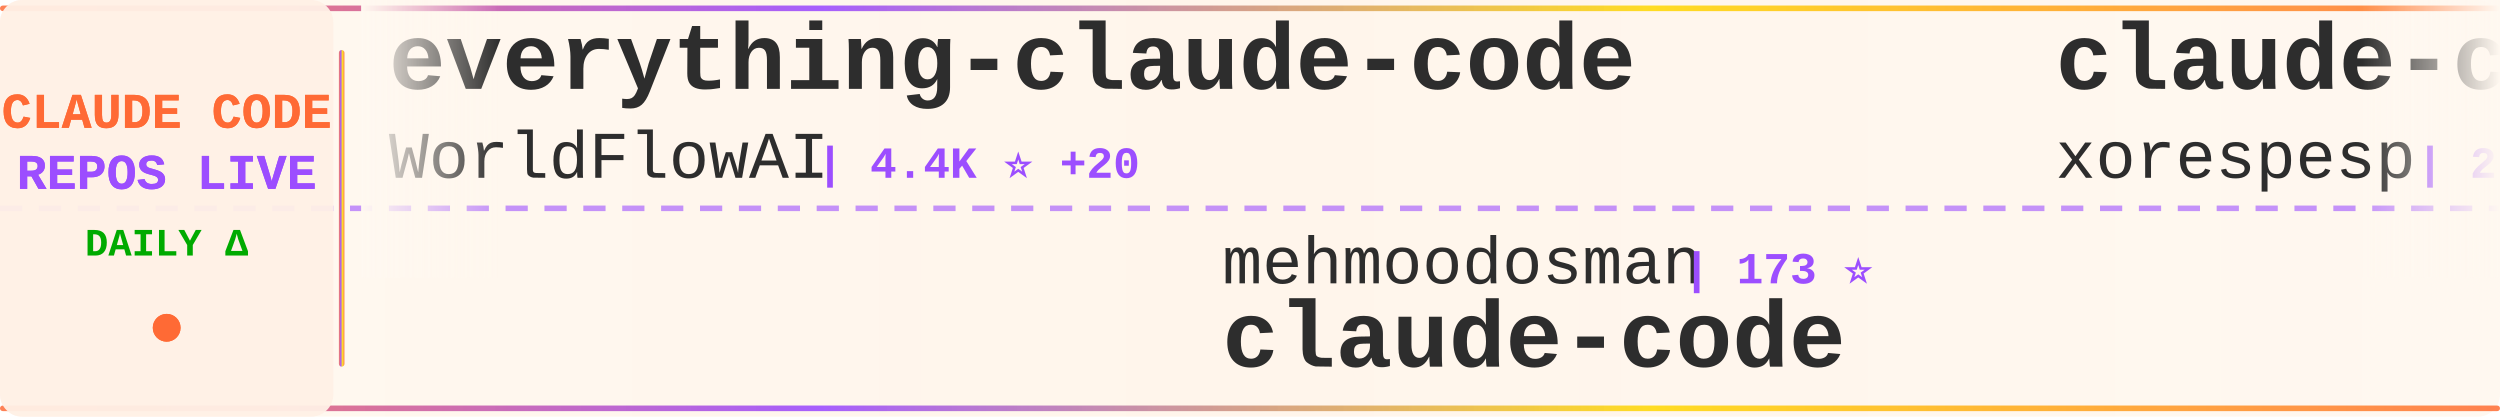
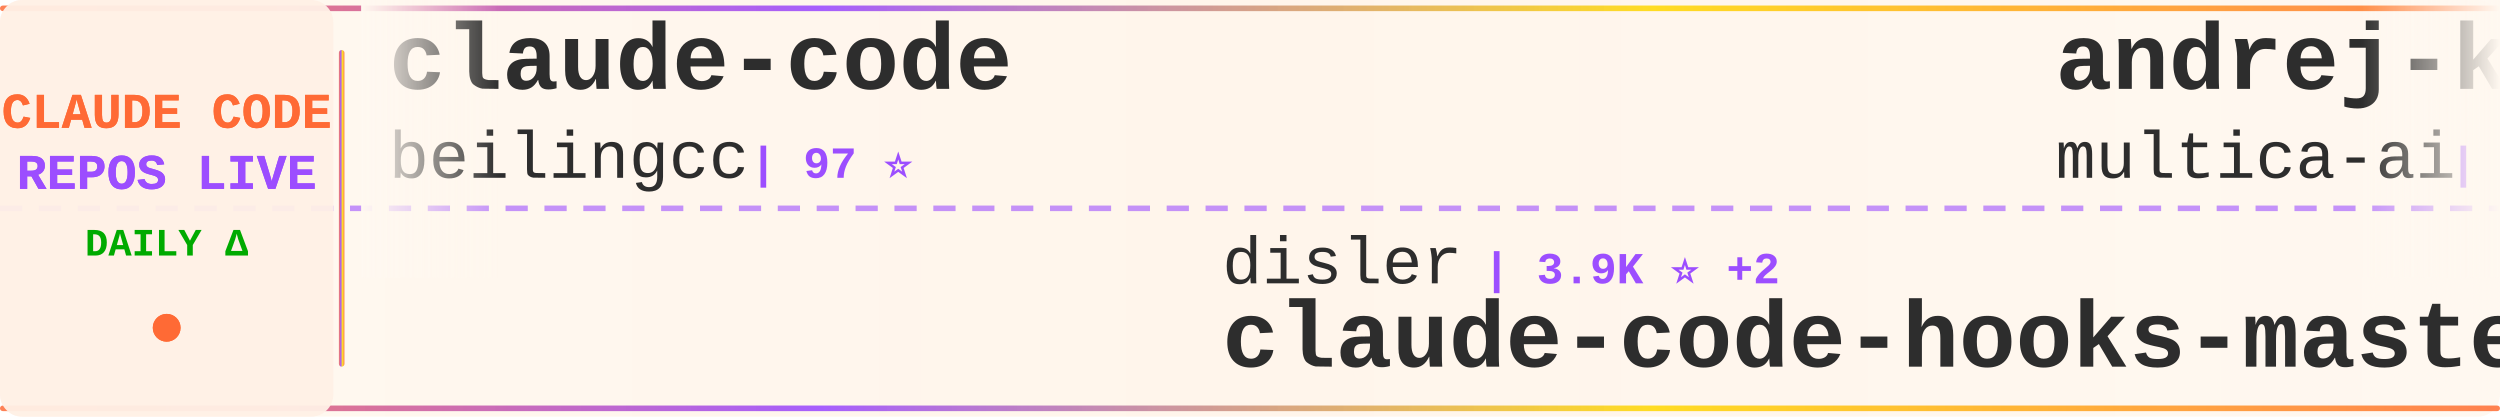
<svg xmlns="http://www.w3.org/2000/svg" width="900" height="150">
  <defs>
    <linearGradient id="tickerBg" x1="0%" y1="0%" x2="100%" y2="0%">
      <stop offset="0%" style="stop-color:#fff8f0;stop-opacity:0.98" />
      <stop offset="50%" style="stop-color:#fff5eb;stop-opacity:1" />
      <stop offset="100%" style="stop-color:#fff8f0;stop-opacity:0.98" />
    </linearGradient>
    <linearGradient id="borderGrad" x1="0%" y1="0%" x2="100%" y2="0%">
      <stop offset="0%" style="stop-color:#FF6B35;stop-opacity:0.85">
        <animate attributeName="stop-opacity" values="0.85;1;0.85" dur="2s" repeatCount="indefinite" />
      </stop>
      <stop offset="33%" style="stop-color:#9C4EFF;stop-opacity:0.9">
        <animate attributeName="stop-opacity" values="0.9;1;0.9" dur="2.2s" repeatCount="indefinite" />
      </stop>
      <stop offset="66%" style="stop-color:#FFD700;stop-opacity:0.85">
        <animate attributeName="stop-opacity" values="0.85;1;0.85" dur="1.8s" repeatCount="indefinite" />
      </stop>
      <stop offset="100%" style="stop-color:#FF6B35;stop-opacity:0.85">
        <animate attributeName="stop-opacity" values="0.85;1;0.85" dur="2s" repeatCount="indefinite" />
      </stop>
    </linearGradient>
    <filter id="textGlow">
      <feGaussianBlur stdDeviation="0.15" result="coloredBlur" />
      <feMerge>
        <feMergeNode in="coloredBlur" />
        <feMergeNode in="SourceGraphic" />
      </feMerge>
    </filter>
    <filter id="metricGlow">
      <feGaussianBlur stdDeviation="0.2" result="coloredBlur" />
      <feMerge>
        <feMergeNode in="coloredBlur" />
        <feMergeNode in="SourceGraphic" />
      </feMerge>
    </filter>
    <linearGradient id="leftFade" x1="0%" y1="0%" x2="100%" y2="0%">
      <stop offset="0%" style="stop-color:#fff8f0;stop-opacity:1" />
      <stop offset="100%" style="stop-color:#fff8f0;stop-opacity:0" />
    </linearGradient>
    <linearGradient id="rightFade" x1="0%" y1="0%" x2="100%" y2="0%">
      <stop offset="0%" style="stop-color:#fff8f0;stop-opacity:0" />
      <stop offset="100%" style="stop-color:#fff8f0;stop-opacity:1" />
    </linearGradient>
  </defs>
  <rect width="900" height="150" fill="url(#tickerBg)" rx="8" />
  <rect x="0" y="2" width="900" height="2" fill="url(#borderGrad)" rx="1" />
  <rect x="0" y="146" width="900" height="2" fill="url(#borderGrad)" rx="1" />
  <line x1="0" y1="75" x2="900" y2="75" stroke="#9C4EFF" stroke-width="2" stroke-dasharray="8 6" opacity="0.6" />
  <rect x="0" y="0" width="120" height="150" fill="#fff0e6" opacity="0.95" rx="8" />
  <text x="60" y="46" font-family="'Courier New', monospace" font-size="18" font-weight="bold" fill="#FF6B35" text-anchor="middle" filter="url(#textGlow)">
    CLAUDE CODE
  </text>
  <text x="60" y="68" font-family="'Courier New', monospace" font-size="18" font-weight="bold" fill="#9C4EFF" text-anchor="middle" filter="url(#textGlow)">
    REPOS LIVE
  </text>
  <text x="60" y="92" font-family="'Courier New', monospace" font-size="14" font-weight="bold" fill="#00aa00" text-anchor="middle">
    DAILY Δ
  </text>
  <circle cx="60" cy="118" r="5" fill="#FF6B35" filter="url(#metricGlow)">
    <animate attributeName="r" values="4;6;4" dur="1.5s" repeatCount="indefinite" />
    <animate attributeName="opacity" values="0.6;1;0.6" dur="1.5s" repeatCount="indefinite" />
  </circle>
  <rect x="122" y="18" width="2" height="114" fill="url(#borderGrad)" rx="1" />
  <clipPath id="tickerClip">
    <rect x="130" y="0" width="770" height="150" />
  </clipPath>
  <g clip-path="url(#tickerClip)">
    <g id="tickerItems">
      <animateTransform attributeName="transform" attributeType="XML" type="translate" from="0 0" to="-3000 0" dur="54s" repeatCount="indefinite" />
      <g transform="translate(0, 0)">
-         <text x="140" y="32" font-family="'Courier New', monospace" font-size="34" font-weight="bold" fill="#2d2d2d">everything-claude-code</text>
-         <text x="140" y="64" font-family="'Courier New', monospace" font-size="24" font-weight="normal" fill="#2d2d2d" opacity="1.0">WorldFlowAI</text>
-         <text x="294" y="64" font-family="'Courier New', monospace" font-size="16" font-weight="bold" fill="#9C4EFF"> | 4.4K ⭐ +20</text>
+         <text x="140" y="32" font-family="'Courier New', monospace" font-size="34" font-weight="bold" fill="#2d2d2d">claude-code</text>
+         <text x="140" y="64" font-family="'Courier New', monospace" font-size="24" font-weight="normal" fill="#2d2d2d" opacity="1.0">beilingcc</text>
+         <text x="270" y="64" font-family="'Courier New', monospace" font-size="16" font-weight="bold" fill="#9C4EFF"> | 97 ⭐</text>
      </g>
      <g transform="translate(300, 0)">
-         <text x="140" y="102" font-family="'Courier New', monospace" font-size="24" font-weight="normal" fill="#2d2d2d" opacity="1.0">mehmoodosman</text>
-         <text x="306" y="102" font-family="'Courier New', monospace" font-size="16" font-weight="bold" fill="#9C4EFF"> | 173 ⭐</text>
-         <text x="140" y="132" font-family="'Courier New', monospace" font-size="34" font-weight="bold" fill="#2d2d2d">claude-code</text>
+         <text x="140" y="102" font-family="'Courier New', monospace" font-size="24" font-weight="normal" fill="#2d2d2d" opacity="1.0">disler</text>
+         <text x="234" y="102" font-family="'Courier New', monospace" font-size="16" font-weight="bold" fill="#9C4EFF"> | 3.9K ⭐ +2</text>
+         <text x="140" y="132" font-family="'Courier New', monospace" font-size="34" font-weight="bold" fill="#2d2d2d">claude-code-hooks-master...</text>
      </g>
      <g transform="translate(600, 0)">
-         <text x="140" y="32" font-family="'Courier New', monospace" font-size="34" font-weight="bold" fill="#2d2d2d">claude-code</text>
-         <text x="140" y="64" font-family="'Courier New', monospace" font-size="24" font-weight="normal" fill="#2d2d2d" opacity="1.0">xorespesp</text>
-         <text x="270" y="64" font-family="'Courier New', monospace" font-size="16" font-weight="bold" fill="#9C4EFF"> | 232 ⭐</text>
+         <text x="140" y="32" font-family="'Courier New', monospace" font-size="34" font-weight="bold" fill="#2d2d2d">andrej-karpathy-skills</text>
+         <text x="140" y="64" font-family="'Courier New', monospace" font-size="24" font-weight="normal" fill="#2d2d2d" opacity="1.0">multica-ai</text>
+         <text x="282" y="64" font-family="'Courier New', monospace" font-size="16" font-weight="bold" fill="#9C4EFF"> | 218.2K ⭐ +152</text>
      </g>
      <g transform="translate(900, 0)">
-         <text x="140" y="102" font-family="'Courier New', monospace" font-size="24" font-weight="normal" fill="#2d2d2d" opacity="1.0">JrCx7scC</text>
-         <text x="258" y="102" font-family="'Courier New', monospace" font-size="16" font-weight="bold" fill="#9C4EFF"> | 376 ⭐</text>
-         <text x="140" y="132" font-family="'Courier New', monospace" font-size="34" font-weight="bold" fill="#2d2d2d">claude-code-source</text>
+         <text x="140" y="102" font-family="'Courier New', monospace" font-size="24" font-weight="normal" fill="#2d2d2d" opacity="1.0">guanshan</text>
+         <text x="258" y="102" font-family="'Courier New', monospace" font-size="16" font-weight="bold" fill="#9C4EFF"> | 60 ⭐</text>
+         <text x="140" y="132" font-family="'Courier New', monospace" font-size="34" font-weight="bold" fill="#2d2d2d">ClaudeCode</text>
      </g>
      <g transform="translate(1200, 0)">
-         <text x="140" y="32" font-family="'Courier New', monospace" font-size="34" font-weight="bold" fill="#2d2d2d">claude-code-source-build</text>
-         <text x="140" y="64" font-family="'Courier New', monospace" font-size="24" font-weight="normal" fill="#2d2d2d" opacity="1.0">andrew-kramer-inno</text>
-         <text x="378" y="64" font-family="'Courier New', monospace" font-size="16" font-weight="bold" fill="#9C4EFF"> | 593 ⭐</text>
+         <text x="140" y="32" font-family="'Courier New', monospace" font-size="34" font-weight="bold" fill="#2d2d2d">claude-code</text>
+         <text x="140" y="64" font-family="'Courier New', monospace" font-size="24" font-weight="normal" fill="#2d2d2d" opacity="1.0">mehmoodosman</text>
+         <text x="306" y="64" font-family="'Courier New', monospace" font-size="16" font-weight="bold" fill="#9C4EFF"> | 173 ⭐</text>
      </g>
      <g transform="translate(1500, 0)">
-         <text x="140" y="102" font-family="'Courier New', monospace" font-size="24" font-weight="normal" fill="#2d2d2d" opacity="1.0">anthropics</text>
-         <text x="282" y="102" font-family="'Courier New', monospace" font-size="16" font-weight="bold" fill="#9C4EFF"> | 150.0K ⭐ +42</text>
+         <text x="140" y="102" font-family="'Courier New', monospace" font-size="24" font-weight="normal" fill="#2d2d2d" opacity="1.0">tanbiralam</text>
+         <text x="282" y="102" font-family="'Courier New', monospace" font-size="16" font-weight="bold" fill="#9C4EFF"> | 2.3K ⭐ +3</text>
        <text x="140" y="132" font-family="'Courier New', monospace" font-size="34" font-weight="bold" fill="#2d2d2d">claude-code</text>
      </g>
      <g transform="translate(1800, 0)">
-         <text x="140" y="32" font-family="'Courier New', monospace" font-size="34" font-weight="bold" fill="#2d2d2d">claude-code-local</text>
-         <text x="140" y="64" font-family="'Courier New', monospace" font-size="24" font-weight="normal" fill="#2d2d2d" opacity="1.0">nicedreamzapp</text>
-         <text x="318" y="64" font-family="'Courier New', monospace" font-size="16" font-weight="bold" fill="#9C4EFF"> | 3.3K ⭐ +2</text>
+         <text x="140" y="32" font-family="'Courier New', monospace" font-size="34" font-weight="bold" fill="#2d2d2d">claude-code-action</text>
+         <text x="140" y="64" font-family="'Courier New', monospace" font-size="24" font-weight="normal" fill="#2d2d2d" opacity="1.0">anthropics</text>
+         <text x="282" y="64" font-family="'Courier New', monospace" font-size="16" font-weight="bold" fill="#9C4EFF"> | 9.5K ⭐ +1</text>
      </g>
      <g transform="translate(2100, 0)">
-         <text x="140" y="102" font-family="'Courier New', monospace" font-size="24" font-weight="normal" fill="#2d2d2d" opacity="1.0">rohitg00</text>
-         <text x="258" y="102" font-family="'Courier New', monospace" font-size="16" font-weight="bold" fill="#9C4EFF"> | 2.7K ⭐</text>
-         <text x="140" y="132" font-family="'Courier New', monospace" font-size="34" font-weight="bold" fill="#2d2d2d">awesome-claude-code-tool...</text>
+         <text x="140" y="102" font-family="'Courier New', monospace" font-size="24" font-weight="normal" fill="#2d2d2d" opacity="1.0">shareAI-lab</text>
+         <text x="294" y="102" font-family="'Courier New', monospace" font-size="16" font-weight="bold" fill="#9C4EFF"> | 78.3K ⭐ +3</text>
+         <text x="140" y="132" font-family="'Courier New', monospace" font-size="34" font-weight="bold" fill="#2d2d2d">learn-claude-code</text>
      </g>
      <g transform="translate(2400, 0)">
-         <text x="140" y="32" font-family="'Courier New', monospace" font-size="34" font-weight="bold" fill="#2d2d2d">claude-code-settings</text>
-         <text x="140" y="64" font-family="'Courier New', monospace" font-size="24" font-weight="normal" fill="#2d2d2d" opacity="1.0">feiskyer</text>
-         <text x="258" y="64" font-family="'Courier New', monospace" font-size="16" font-weight="bold" fill="#9C4EFF"> | 1.7K ⭐</text>
+         <text x="140" y="32" font-family="'Courier New', monospace" font-size="34" font-weight="bold" fill="#2d2d2d">claude-code-proxy</text>
+         <text x="140" y="64" font-family="'Courier New', monospace" font-size="24" font-weight="normal" fill="#2d2d2d" opacity="1.0">fuergaosi233</text>
+         <text x="306" y="64" font-family="'Courier New', monospace" font-size="16" font-weight="bold" fill="#9C4EFF"> | 2.8K ⭐</text>
      </g>
      <g transform="translate(2700, 0)">
-         <text x="140" y="102" font-family="'Courier New', monospace" font-size="24" font-weight="normal" fill="#2d2d2d" opacity="1.0">VoltAgent</text>
-         <text x="270" y="102" font-family="'Courier New', monospace" font-size="16" font-weight="bold" fill="#9C4EFF"> | 25.6K ⭐ +5</text>
-         <text x="140" y="132" font-family="'Courier New', monospace" font-size="34" font-weight="bold" fill="#2d2d2d">awesome-claude-code-suba...</text>
+         <text x="140" y="102" font-family="'Courier New', monospace" font-size="24" font-weight="normal" fill="#2d2d2d" opacity="1.0">diet103</text>
+         <text x="246" y="102" font-family="'Courier New', monospace" font-size="16" font-weight="bold" fill="#9C4EFF"> | 10.0K ⭐ +1</text>
+         <text x="140" y="132" font-family="'Courier New', monospace" font-size="34" font-weight="bold" fill="#2d2d2d">claude-code-infrastructu...</text>
      </g>
      <g transform="translate(3000, 0)">
-         <text x="140" y="32" font-family="'Courier New', monospace" font-size="34" font-weight="bold" fill="#2d2d2d">everything-claude-code</text>
-         <text x="140" y="64" font-family="'Courier New', monospace" font-size="24" font-weight="normal" fill="#2d2d2d" opacity="1.0">WorldFlowAI</text>
-         <text x="294" y="64" font-family="'Courier New', monospace" font-size="16" font-weight="bold" fill="#9C4EFF"> | 4.4K ⭐ +20</text>
+         <text x="140" y="32" font-family="'Courier New', monospace" font-size="34" font-weight="bold" fill="#2d2d2d">claude-code</text>
+         <text x="140" y="64" font-family="'Courier New', monospace" font-size="24" font-weight="normal" fill="#2d2d2d" opacity="1.0">beilingcc</text>
+         <text x="270" y="64" font-family="'Courier New', monospace" font-size="16" font-weight="bold" fill="#9C4EFF"> | 97 ⭐</text>
      </g>
      <g transform="translate(3300, 0)">
-         <text x="140" y="102" font-family="'Courier New', monospace" font-size="24" font-weight="normal" fill="#2d2d2d" opacity="1.0">mehmoodosman</text>
-         <text x="306" y="102" font-family="'Courier New', monospace" font-size="16" font-weight="bold" fill="#9C4EFF"> | 173 ⭐</text>
-         <text x="140" y="132" font-family="'Courier New', monospace" font-size="34" font-weight="bold" fill="#2d2d2d">claude-code</text>
+         <text x="140" y="102" font-family="'Courier New', monospace" font-size="24" font-weight="normal" fill="#2d2d2d" opacity="1.0">disler</text>
+         <text x="234" y="102" font-family="'Courier New', monospace" font-size="16" font-weight="bold" fill="#9C4EFF"> | 3.9K ⭐ +2</text>
+         <text x="140" y="132" font-family="'Courier New', monospace" font-size="34" font-weight="bold" fill="#2d2d2d">claude-code-hooks-master...</text>
      </g>
      <g transform="translate(3600, 0)">
-         <text x="140" y="32" font-family="'Courier New', monospace" font-size="34" font-weight="bold" fill="#2d2d2d">claude-code</text>
-         <text x="140" y="64" font-family="'Courier New', monospace" font-size="24" font-weight="normal" fill="#2d2d2d" opacity="1.0">xorespesp</text>
-         <text x="270" y="64" font-family="'Courier New', monospace" font-size="16" font-weight="bold" fill="#9C4EFF"> | 232 ⭐</text>
+         <text x="140" y="32" font-family="'Courier New', monospace" font-size="34" font-weight="bold" fill="#2d2d2d">andrej-karpathy-skills</text>
+         <text x="140" y="64" font-family="'Courier New', monospace" font-size="24" font-weight="normal" fill="#2d2d2d" opacity="1.0">multica-ai</text>
+         <text x="282" y="64" font-family="'Courier New', monospace" font-size="16" font-weight="bold" fill="#9C4EFF"> | 218.2K ⭐ +152</text>
      </g>
      <g transform="translate(3900, 0)">
-         <text x="140" y="102" font-family="'Courier New', monospace" font-size="24" font-weight="normal" fill="#2d2d2d" opacity="1.0">JrCx7scC</text>
-         <text x="258" y="102" font-family="'Courier New', monospace" font-size="16" font-weight="bold" fill="#9C4EFF"> | 376 ⭐</text>
-         <text x="140" y="132" font-family="'Courier New', monospace" font-size="34" font-weight="bold" fill="#2d2d2d">claude-code-source</text>
+         <text x="140" y="102" font-family="'Courier New', monospace" font-size="24" font-weight="normal" fill="#2d2d2d" opacity="1.0">guanshan</text>
+         <text x="258" y="102" font-family="'Courier New', monospace" font-size="16" font-weight="bold" fill="#9C4EFF"> | 60 ⭐</text>
+         <text x="140" y="132" font-family="'Courier New', monospace" font-size="34" font-weight="bold" fill="#2d2d2d">ClaudeCode</text>
      </g>
    </g>
  </g>
  <rect x="130" y="0" width="50" height="100" fill="url(#leftFade)" />
  <rect x="850" y="0" width="50" height="100" fill="url(#rightFade)" />
</svg>
